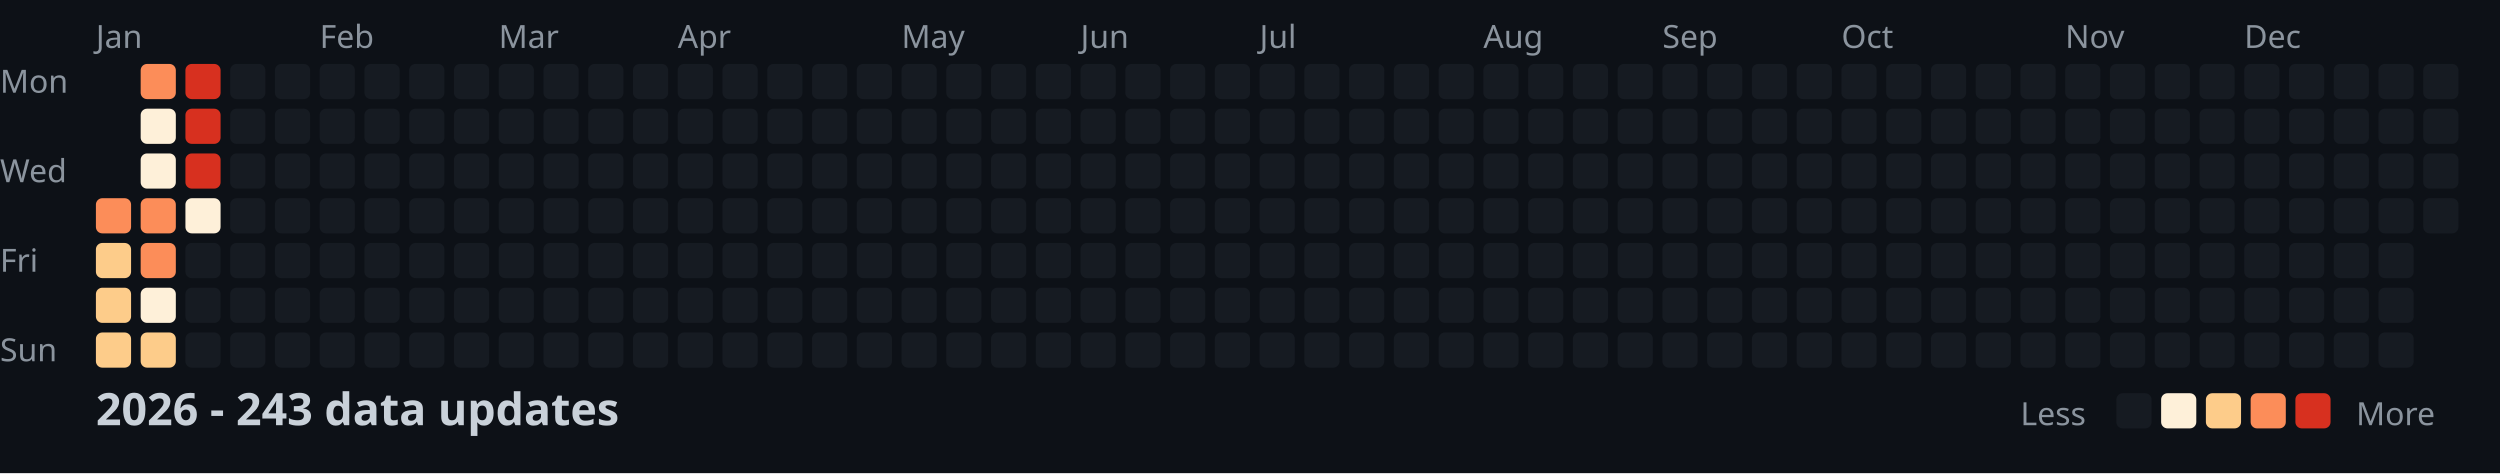
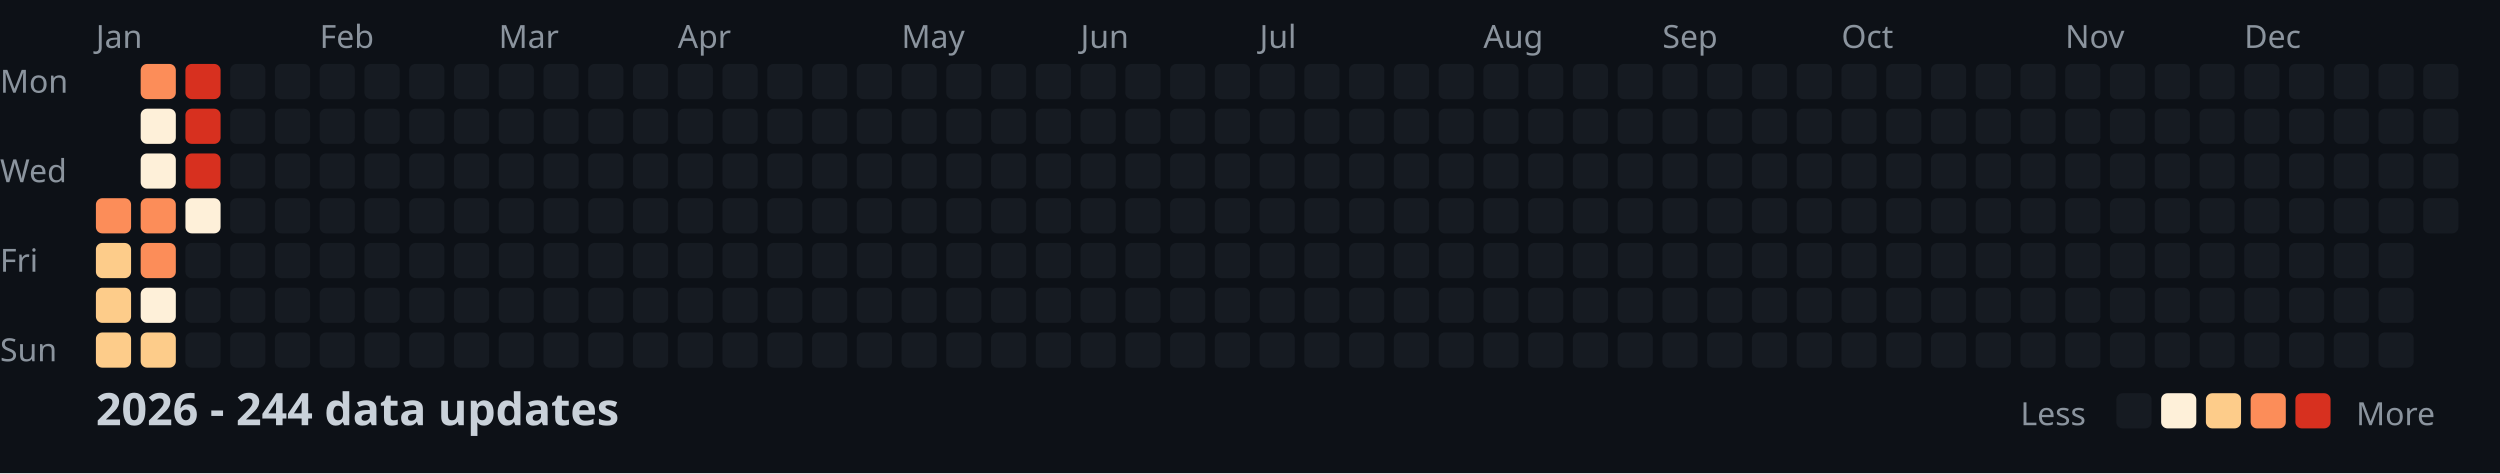
<svg xmlns="http://www.w3.org/2000/svg" width="782" height="148">
  <style>
    .month { font: 10px sans-serif; fill: #8b949e; }
    .day { font: 10px sans-serif; fill: #8b949e; }
    .title { font: bold 14px sans-serif; fill: #c9d1d9; }
    .legend { font: 10px sans-serif; fill: #8b949e; }
  </style>
  <rect width="100%" height="100%" fill="#0d1117" />
  <text x="0" y="29" class="day">Mon</text>
  <text x="0" y="57" class="day">Wed</text>
  <text x="0" y="85" class="day">Fri</text>
  <text x="0" y="113" class="day">Sun</text>
  <text x="30" y="15" class="month">Jan</text>
  <text x="100" y="15" class="month">Feb</text>
  <text x="156" y="15" class="month">Mar</text>
  <text x="212" y="15" class="month">Apr</text>
  <text x="282" y="15" class="month">May</text>
  <text x="338" y="15" class="month">Jun</text>
  <text x="394" y="15" class="month">Jul</text>
  <text x="464" y="15" class="month">Aug</text>
  <text x="520" y="15" class="month">Sep</text>
  <text x="576" y="15" class="month">Oct</text>
  <text x="646" y="15" class="month">Nov</text>
  <text x="702" y="15" class="month">Dec</text>
  <rect x="30" y="62" width="11" height="11" fill="#fc8d59" rx="2" />
  <rect x="30" y="76" width="11" height="11" fill="#fdcc8a" rx="2" />
  <rect x="30" y="90" width="11" height="11" fill="#fdcc8a" rx="2" />
  <rect x="30" y="104" width="11" height="11" fill="#fdcc8a" rx="2" />
  <rect x="44" y="20" width="11" height="11" fill="#fc8d59" rx="2" />
  <rect x="44" y="34" width="11" height="11" fill="#fef0d9" rx="2" />
  <rect x="44" y="48" width="11" height="11" fill="#fef0d9" rx="2" />
  <rect x="44" y="62" width="11" height="11" fill="#fc8d59" rx="2" />
  <rect x="44" y="76" width="11" height="11" fill="#fc8d59" rx="2" />
  <rect x="44" y="90" width="11" height="11" fill="#fef0d9" rx="2" />
  <rect x="44" y="104" width="11" height="11" fill="#fdcc8a" rx="2" />
  <rect x="58" y="20" width="11" height="11" fill="#d7301f" rx="2" />
  <rect x="58" y="34" width="11" height="11" fill="#d7301f" rx="2" />
  <rect x="58" y="48" width="11" height="11" fill="#d7301f" rx="2" />
  <rect x="58" y="62" width="11" height="11" fill="#fef0d9" rx="2" />
  <rect x="58" y="76" width="11" height="11" fill="#161b22" rx="2" />
  <rect x="58" y="90" width="11" height="11" fill="#161b22" rx="2" />
  <rect x="58" y="104" width="11" height="11" fill="#161b22" rx="2" />
  <rect x="72" y="20" width="11" height="11" fill="#161b22" rx="2" />
  <rect x="72" y="34" width="11" height="11" fill="#161b22" rx="2" />
  <rect x="72" y="48" width="11" height="11" fill="#161b22" rx="2" />
  <rect x="72" y="62" width="11" height="11" fill="#161b22" rx="2" />
  <rect x="72" y="76" width="11" height="11" fill="#161b22" rx="2" />
  <rect x="72" y="90" width="11" height="11" fill="#161b22" rx="2" />
  <rect x="72" y="104" width="11" height="11" fill="#161b22" rx="2" />
  <rect x="86" y="20" width="11" height="11" fill="#161b22" rx="2" />
  <rect x="86" y="34" width="11" height="11" fill="#161b22" rx="2" />
  <rect x="86" y="48" width="11" height="11" fill="#161b22" rx="2" />
  <rect x="86" y="62" width="11" height="11" fill="#161b22" rx="2" />
  <rect x="86" y="76" width="11" height="11" fill="#161b22" rx="2" />
  <rect x="86" y="90" width="11" height="11" fill="#161b22" rx="2" />
  <rect x="86" y="104" width="11" height="11" fill="#161b22" rx="2" />
  <rect x="100" y="20" width="11" height="11" fill="#161b22" rx="2" />
  <rect x="100" y="34" width="11" height="11" fill="#161b22" rx="2" />
  <rect x="100" y="48" width="11" height="11" fill="#161b22" rx="2" />
  <rect x="100" y="62" width="11" height="11" fill="#161b22" rx="2" />
  <rect x="100" y="76" width="11" height="11" fill="#161b22" rx="2" />
  <rect x="100" y="90" width="11" height="11" fill="#161b22" rx="2" />
  <rect x="100" y="104" width="11" height="11" fill="#161b22" rx="2" />
  <rect x="114" y="20" width="11" height="11" fill="#161b22" rx="2" />
  <rect x="114" y="34" width="11" height="11" fill="#161b22" rx="2" />
  <rect x="114" y="48" width="11" height="11" fill="#161b22" rx="2" />
  <rect x="114" y="62" width="11" height="11" fill="#161b22" rx="2" />
  <rect x="114" y="76" width="11" height="11" fill="#161b22" rx="2" />
  <rect x="114" y="90" width="11" height="11" fill="#161b22" rx="2" />
  <rect x="114" y="104" width="11" height="11" fill="#161b22" rx="2" />
  <rect x="128" y="20" width="11" height="11" fill="#161b22" rx="2" />
  <rect x="128" y="34" width="11" height="11" fill="#161b22" rx="2" />
  <rect x="128" y="48" width="11" height="11" fill="#161b22" rx="2" />
  <rect x="128" y="62" width="11" height="11" fill="#161b22" rx="2" />
  <rect x="128" y="76" width="11" height="11" fill="#161b22" rx="2" />
  <rect x="128" y="90" width="11" height="11" fill="#161b22" rx="2" />
  <rect x="128" y="104" width="11" height="11" fill="#161b22" rx="2" />
  <rect x="142" y="20" width="11" height="11" fill="#161b22" rx="2" />
  <rect x="142" y="34" width="11" height="11" fill="#161b22" rx="2" />
  <rect x="142" y="48" width="11" height="11" fill="#161b22" rx="2" />
  <rect x="142" y="62" width="11" height="11" fill="#161b22" rx="2" />
  <rect x="142" y="76" width="11" height="11" fill="#161b22" rx="2" />
  <rect x="142" y="90" width="11" height="11" fill="#161b22" rx="2" />
  <rect x="142" y="104" width="11" height="11" fill="#161b22" rx="2" />
  <rect x="156" y="20" width="11" height="11" fill="#161b22" rx="2" />
  <rect x="156" y="34" width="11" height="11" fill="#161b22" rx="2" />
  <rect x="156" y="48" width="11" height="11" fill="#161b22" rx="2" />
  <rect x="156" y="62" width="11" height="11" fill="#161b22" rx="2" />
  <rect x="156" y="76" width="11" height="11" fill="#161b22" rx="2" />
  <rect x="156" y="90" width="11" height="11" fill="#161b22" rx="2" />
  <rect x="156" y="104" width="11" height="11" fill="#161b22" rx="2" />
  <rect x="170" y="20" width="11" height="11" fill="#161b22" rx="2" />
  <rect x="170" y="34" width="11" height="11" fill="#161b22" rx="2" />
  <rect x="170" y="48" width="11" height="11" fill="#161b22" rx="2" />
  <rect x="170" y="62" width="11" height="11" fill="#161b22" rx="2" />
  <rect x="170" y="76" width="11" height="11" fill="#161b22" rx="2" />
  <rect x="170" y="90" width="11" height="11" fill="#161b22" rx="2" />
  <rect x="170" y="104" width="11" height="11" fill="#161b22" rx="2" />
  <rect x="184" y="20" width="11" height="11" fill="#161b22" rx="2" />
  <rect x="184" y="34" width="11" height="11" fill="#161b22" rx="2" />
  <rect x="184" y="48" width="11" height="11" fill="#161b22" rx="2" />
  <rect x="184" y="62" width="11" height="11" fill="#161b22" rx="2" />
  <rect x="184" y="76" width="11" height="11" fill="#161b22" rx="2" />
  <rect x="184" y="90" width="11" height="11" fill="#161b22" rx="2" />
  <rect x="184" y="104" width="11" height="11" fill="#161b22" rx="2" />
  <rect x="198" y="20" width="11" height="11" fill="#161b22" rx="2" />
  <rect x="198" y="34" width="11" height="11" fill="#161b22" rx="2" />
  <rect x="198" y="48" width="11" height="11" fill="#161b22" rx="2" />
  <rect x="198" y="62" width="11" height="11" fill="#161b22" rx="2" />
  <rect x="198" y="76" width="11" height="11" fill="#161b22" rx="2" />
  <rect x="198" y="90" width="11" height="11" fill="#161b22" rx="2" />
  <rect x="198" y="104" width="11" height="11" fill="#161b22" rx="2" />
  <rect x="212" y="20" width="11" height="11" fill="#161b22" rx="2" />
  <rect x="212" y="34" width="11" height="11" fill="#161b22" rx="2" />
  <rect x="212" y="48" width="11" height="11" fill="#161b22" rx="2" />
  <rect x="212" y="62" width="11" height="11" fill="#161b22" rx="2" />
  <rect x="212" y="76" width="11" height="11" fill="#161b22" rx="2" />
  <rect x="212" y="90" width="11" height="11" fill="#161b22" rx="2" />
  <rect x="212" y="104" width="11" height="11" fill="#161b22" rx="2" />
  <rect x="226" y="20" width="11" height="11" fill="#161b22" rx="2" />
  <rect x="226" y="34" width="11" height="11" fill="#161b22" rx="2" />
  <rect x="226" y="48" width="11" height="11" fill="#161b22" rx="2" />
  <rect x="226" y="62" width="11" height="11" fill="#161b22" rx="2" />
  <rect x="226" y="76" width="11" height="11" fill="#161b22" rx="2" />
  <rect x="226" y="90" width="11" height="11" fill="#161b22" rx="2" />
  <rect x="226" y="104" width="11" height="11" fill="#161b22" rx="2" />
  <rect x="240" y="20" width="11" height="11" fill="#161b22" rx="2" />
  <rect x="240" y="34" width="11" height="11" fill="#161b22" rx="2" />
  <rect x="240" y="48" width="11" height="11" fill="#161b22" rx="2" />
  <rect x="240" y="62" width="11" height="11" fill="#161b22" rx="2" />
  <rect x="240" y="76" width="11" height="11" fill="#161b22" rx="2" />
  <rect x="240" y="90" width="11" height="11" fill="#161b22" rx="2" />
  <rect x="240" y="104" width="11" height="11" fill="#161b22" rx="2" />
  <rect x="254" y="20" width="11" height="11" fill="#161b22" rx="2" />
  <rect x="254" y="34" width="11" height="11" fill="#161b22" rx="2" />
  <rect x="254" y="48" width="11" height="11" fill="#161b22" rx="2" />
  <rect x="254" y="62" width="11" height="11" fill="#161b22" rx="2" />
  <rect x="254" y="76" width="11" height="11" fill="#161b22" rx="2" />
  <rect x="254" y="90" width="11" height="11" fill="#161b22" rx="2" />
  <rect x="254" y="104" width="11" height="11" fill="#161b22" rx="2" />
  <rect x="268" y="20" width="11" height="11" fill="#161b22" rx="2" />
  <rect x="268" y="34" width="11" height="11" fill="#161b22" rx="2" />
  <rect x="268" y="48" width="11" height="11" fill="#161b22" rx="2" />
  <rect x="268" y="62" width="11" height="11" fill="#161b22" rx="2" />
  <rect x="268" y="76" width="11" height="11" fill="#161b22" rx="2" />
  <rect x="268" y="90" width="11" height="11" fill="#161b22" rx="2" />
  <rect x="268" y="104" width="11" height="11" fill="#161b22" rx="2" />
  <rect x="282" y="20" width="11" height="11" fill="#161b22" rx="2" />
  <rect x="282" y="34" width="11" height="11" fill="#161b22" rx="2" />
  <rect x="282" y="48" width="11" height="11" fill="#161b22" rx="2" />
  <rect x="282" y="62" width="11" height="11" fill="#161b22" rx="2" />
  <rect x="282" y="76" width="11" height="11" fill="#161b22" rx="2" />
  <rect x="282" y="90" width="11" height="11" fill="#161b22" rx="2" />
  <rect x="282" y="104" width="11" height="11" fill="#161b22" rx="2" />
  <rect x="296" y="20" width="11" height="11" fill="#161b22" rx="2" />
  <rect x="296" y="34" width="11" height="11" fill="#161b22" rx="2" />
  <rect x="296" y="48" width="11" height="11" fill="#161b22" rx="2" />
  <rect x="296" y="62" width="11" height="11" fill="#161b22" rx="2" />
  <rect x="296" y="76" width="11" height="11" fill="#161b22" rx="2" />
  <rect x="296" y="90" width="11" height="11" fill="#161b22" rx="2" />
  <rect x="296" y="104" width="11" height="11" fill="#161b22" rx="2" />
  <rect x="310" y="20" width="11" height="11" fill="#161b22" rx="2" />
  <rect x="310" y="34" width="11" height="11" fill="#161b22" rx="2" />
  <rect x="310" y="48" width="11" height="11" fill="#161b22" rx="2" />
  <rect x="310" y="62" width="11" height="11" fill="#161b22" rx="2" />
  <rect x="310" y="76" width="11" height="11" fill="#161b22" rx="2" />
  <rect x="310" y="90" width="11" height="11" fill="#161b22" rx="2" />
  <rect x="310" y="104" width="11" height="11" fill="#161b22" rx="2" />
  <rect x="324" y="20" width="11" height="11" fill="#161b22" rx="2" />
  <rect x="324" y="34" width="11" height="11" fill="#161b22" rx="2" />
  <rect x="324" y="48" width="11" height="11" fill="#161b22" rx="2" />
  <rect x="324" y="62" width="11" height="11" fill="#161b22" rx="2" />
  <rect x="324" y="76" width="11" height="11" fill="#161b22" rx="2" />
  <rect x="324" y="90" width="11" height="11" fill="#161b22" rx="2" />
  <rect x="324" y="104" width="11" height="11" fill="#161b22" rx="2" />
  <rect x="338" y="20" width="11" height="11" fill="#161b22" rx="2" />
  <rect x="338" y="34" width="11" height="11" fill="#161b22" rx="2" />
  <rect x="338" y="48" width="11" height="11" fill="#161b22" rx="2" />
  <rect x="338" y="62" width="11" height="11" fill="#161b22" rx="2" />
  <rect x="338" y="76" width="11" height="11" fill="#161b22" rx="2" />
  <rect x="338" y="90" width="11" height="11" fill="#161b22" rx="2" />
  <rect x="338" y="104" width="11" height="11" fill="#161b22" rx="2" />
  <rect x="352" y="20" width="11" height="11" fill="#161b22" rx="2" />
  <rect x="352" y="34" width="11" height="11" fill="#161b22" rx="2" />
  <rect x="352" y="48" width="11" height="11" fill="#161b22" rx="2" />
  <rect x="352" y="62" width="11" height="11" fill="#161b22" rx="2" />
  <rect x="352" y="76" width="11" height="11" fill="#161b22" rx="2" />
  <rect x="352" y="90" width="11" height="11" fill="#161b22" rx="2" />
  <rect x="352" y="104" width="11" height="11" fill="#161b22" rx="2" />
  <rect x="366" y="20" width="11" height="11" fill="#161b22" rx="2" />
  <rect x="366" y="34" width="11" height="11" fill="#161b22" rx="2" />
  <rect x="366" y="48" width="11" height="11" fill="#161b22" rx="2" />
  <rect x="366" y="62" width="11" height="11" fill="#161b22" rx="2" />
  <rect x="366" y="76" width="11" height="11" fill="#161b22" rx="2" />
  <rect x="366" y="90" width="11" height="11" fill="#161b22" rx="2" />
  <rect x="366" y="104" width="11" height="11" fill="#161b22" rx="2" />
  <rect x="380" y="20" width="11" height="11" fill="#161b22" rx="2" />
  <rect x="380" y="34" width="11" height="11" fill="#161b22" rx="2" />
  <rect x="380" y="48" width="11" height="11" fill="#161b22" rx="2" />
  <rect x="380" y="62" width="11" height="11" fill="#161b22" rx="2" />
  <rect x="380" y="76" width="11" height="11" fill="#161b22" rx="2" />
  <rect x="380" y="90" width="11" height="11" fill="#161b22" rx="2" />
  <rect x="380" y="104" width="11" height="11" fill="#161b22" rx="2" />
  <rect x="394" y="20" width="11" height="11" fill="#161b22" rx="2" />
  <rect x="394" y="34" width="11" height="11" fill="#161b22" rx="2" />
  <rect x="394" y="48" width="11" height="11" fill="#161b22" rx="2" />
  <rect x="394" y="62" width="11" height="11" fill="#161b22" rx="2" />
  <rect x="394" y="76" width="11" height="11" fill="#161b22" rx="2" />
  <rect x="394" y="90" width="11" height="11" fill="#161b22" rx="2" />
  <rect x="394" y="104" width="11" height="11" fill="#161b22" rx="2" />
  <rect x="408" y="20" width="11" height="11" fill="#161b22" rx="2" />
  <rect x="408" y="34" width="11" height="11" fill="#161b22" rx="2" />
  <rect x="408" y="48" width="11" height="11" fill="#161b22" rx="2" />
  <rect x="408" y="62" width="11" height="11" fill="#161b22" rx="2" />
  <rect x="408" y="76" width="11" height="11" fill="#161b22" rx="2" />
  <rect x="408" y="90" width="11" height="11" fill="#161b22" rx="2" />
  <rect x="408" y="104" width="11" height="11" fill="#161b22" rx="2" />
  <rect x="422" y="20" width="11" height="11" fill="#161b22" rx="2" />
  <rect x="422" y="34" width="11" height="11" fill="#161b22" rx="2" />
  <rect x="422" y="48" width="11" height="11" fill="#161b22" rx="2" />
  <rect x="422" y="62" width="11" height="11" fill="#161b22" rx="2" />
  <rect x="422" y="76" width="11" height="11" fill="#161b22" rx="2" />
  <rect x="422" y="90" width="11" height="11" fill="#161b22" rx="2" />
  <rect x="422" y="104" width="11" height="11" fill="#161b22" rx="2" />
  <rect x="436" y="20" width="11" height="11" fill="#161b22" rx="2" />
  <rect x="436" y="34" width="11" height="11" fill="#161b22" rx="2" />
  <rect x="436" y="48" width="11" height="11" fill="#161b22" rx="2" />
  <rect x="436" y="62" width="11" height="11" fill="#161b22" rx="2" />
  <rect x="436" y="76" width="11" height="11" fill="#161b22" rx="2" />
  <rect x="436" y="90" width="11" height="11" fill="#161b22" rx="2" />
  <rect x="436" y="104" width="11" height="11" fill="#161b22" rx="2" />
  <rect x="450" y="20" width="11" height="11" fill="#161b22" rx="2" />
  <rect x="450" y="34" width="11" height="11" fill="#161b22" rx="2" />
  <rect x="450" y="48" width="11" height="11" fill="#161b22" rx="2" />
  <rect x="450" y="62" width="11" height="11" fill="#161b22" rx="2" />
  <rect x="450" y="76" width="11" height="11" fill="#161b22" rx="2" />
  <rect x="450" y="90" width="11" height="11" fill="#161b22" rx="2" />
  <rect x="450" y="104" width="11" height="11" fill="#161b22" rx="2" />
  <rect x="464" y="20" width="11" height="11" fill="#161b22" rx="2" />
  <rect x="464" y="34" width="11" height="11" fill="#161b22" rx="2" />
  <rect x="464" y="48" width="11" height="11" fill="#161b22" rx="2" />
  <rect x="464" y="62" width="11" height="11" fill="#161b22" rx="2" />
  <rect x="464" y="76" width="11" height="11" fill="#161b22" rx="2" />
  <rect x="464" y="90" width="11" height="11" fill="#161b22" rx="2" />
  <rect x="464" y="104" width="11" height="11" fill="#161b22" rx="2" />
  <rect x="478" y="20" width="11" height="11" fill="#161b22" rx="2" />
  <rect x="478" y="34" width="11" height="11" fill="#161b22" rx="2" />
  <rect x="478" y="48" width="11" height="11" fill="#161b22" rx="2" />
  <rect x="478" y="62" width="11" height="11" fill="#161b22" rx="2" />
  <rect x="478" y="76" width="11" height="11" fill="#161b22" rx="2" />
  <rect x="478" y="90" width="11" height="11" fill="#161b22" rx="2" />
  <rect x="478" y="104" width="11" height="11" fill="#161b22" rx="2" />
  <rect x="492" y="20" width="11" height="11" fill="#161b22" rx="2" />
  <rect x="492" y="34" width="11" height="11" fill="#161b22" rx="2" />
  <rect x="492" y="48" width="11" height="11" fill="#161b22" rx="2" />
  <rect x="492" y="62" width="11" height="11" fill="#161b22" rx="2" />
  <rect x="492" y="76" width="11" height="11" fill="#161b22" rx="2" />
  <rect x="492" y="90" width="11" height="11" fill="#161b22" rx="2" />
  <rect x="492" y="104" width="11" height="11" fill="#161b22" rx="2" />
  <rect x="506" y="20" width="11" height="11" fill="#161b22" rx="2" />
  <rect x="506" y="34" width="11" height="11" fill="#161b22" rx="2" />
  <rect x="506" y="48" width="11" height="11" fill="#161b22" rx="2" />
  <rect x="506" y="62" width="11" height="11" fill="#161b22" rx="2" />
  <rect x="506" y="76" width="11" height="11" fill="#161b22" rx="2" />
  <rect x="506" y="90" width="11" height="11" fill="#161b22" rx="2" />
  <rect x="506" y="104" width="11" height="11" fill="#161b22" rx="2" />
  <rect x="520" y="20" width="11" height="11" fill="#161b22" rx="2" />
  <rect x="520" y="34" width="11" height="11" fill="#161b22" rx="2" />
  <rect x="520" y="48" width="11" height="11" fill="#161b22" rx="2" />
  <rect x="520" y="62" width="11" height="11" fill="#161b22" rx="2" />
  <rect x="520" y="76" width="11" height="11" fill="#161b22" rx="2" />
  <rect x="520" y="90" width="11" height="11" fill="#161b22" rx="2" />
  <rect x="520" y="104" width="11" height="11" fill="#161b22" rx="2" />
  <rect x="534" y="20" width="11" height="11" fill="#161b22" rx="2" />
  <rect x="534" y="34" width="11" height="11" fill="#161b22" rx="2" />
  <rect x="534" y="48" width="11" height="11" fill="#161b22" rx="2" />
  <rect x="534" y="62" width="11" height="11" fill="#161b22" rx="2" />
  <rect x="534" y="76" width="11" height="11" fill="#161b22" rx="2" />
  <rect x="534" y="90" width="11" height="11" fill="#161b22" rx="2" />
  <rect x="534" y="104" width="11" height="11" fill="#161b22" rx="2" />
  <rect x="548" y="20" width="11" height="11" fill="#161b22" rx="2" />
  <rect x="548" y="34" width="11" height="11" fill="#161b22" rx="2" />
  <rect x="548" y="48" width="11" height="11" fill="#161b22" rx="2" />
  <rect x="548" y="62" width="11" height="11" fill="#161b22" rx="2" />
  <rect x="548" y="76" width="11" height="11" fill="#161b22" rx="2" />
  <rect x="548" y="90" width="11" height="11" fill="#161b22" rx="2" />
  <rect x="548" y="104" width="11" height="11" fill="#161b22" rx="2" />
  <rect x="562" y="20" width="11" height="11" fill="#161b22" rx="2" />
  <rect x="562" y="34" width="11" height="11" fill="#161b22" rx="2" />
  <rect x="562" y="48" width="11" height="11" fill="#161b22" rx="2" />
  <rect x="562" y="62" width="11" height="11" fill="#161b22" rx="2" />
  <rect x="562" y="76" width="11" height="11" fill="#161b22" rx="2" />
  <rect x="562" y="90" width="11" height="11" fill="#161b22" rx="2" />
  <rect x="562" y="104" width="11" height="11" fill="#161b22" rx="2" />
  <rect x="576" y="20" width="11" height="11" fill="#161b22" rx="2" />
  <rect x="576" y="34" width="11" height="11" fill="#161b22" rx="2" />
  <rect x="576" y="48" width="11" height="11" fill="#161b22" rx="2" />
  <rect x="576" y="62" width="11" height="11" fill="#161b22" rx="2" />
  <rect x="576" y="76" width="11" height="11" fill="#161b22" rx="2" />
  <rect x="576" y="90" width="11" height="11" fill="#161b22" rx="2" />
  <rect x="576" y="104" width="11" height="11" fill="#161b22" rx="2" />
  <rect x="590" y="20" width="11" height="11" fill="#161b22" rx="2" />
  <rect x="590" y="34" width="11" height="11" fill="#161b22" rx="2" />
  <rect x="590" y="48" width="11" height="11" fill="#161b22" rx="2" />
  <rect x="590" y="62" width="11" height="11" fill="#161b22" rx="2" />
  <rect x="590" y="76" width="11" height="11" fill="#161b22" rx="2" />
  <rect x="590" y="90" width="11" height="11" fill="#161b22" rx="2" />
  <rect x="590" y="104" width="11" height="11" fill="#161b22" rx="2" />
  <rect x="604" y="20" width="11" height="11" fill="#161b22" rx="2" />
  <rect x="604" y="34" width="11" height="11" fill="#161b22" rx="2" />
  <rect x="604" y="48" width="11" height="11" fill="#161b22" rx="2" />
  <rect x="604" y="62" width="11" height="11" fill="#161b22" rx="2" />
  <rect x="604" y="76" width="11" height="11" fill="#161b22" rx="2" />
  <rect x="604" y="90" width="11" height="11" fill="#161b22" rx="2" />
  <rect x="604" y="104" width="11" height="11" fill="#161b22" rx="2" />
  <rect x="618" y="20" width="11" height="11" fill="#161b22" rx="2" />
  <rect x="618" y="34" width="11" height="11" fill="#161b22" rx="2" />
  <rect x="618" y="48" width="11" height="11" fill="#161b22" rx="2" />
  <rect x="618" y="62" width="11" height="11" fill="#161b22" rx="2" />
  <rect x="618" y="76" width="11" height="11" fill="#161b22" rx="2" />
  <rect x="618" y="90" width="11" height="11" fill="#161b22" rx="2" />
  <rect x="618" y="104" width="11" height="11" fill="#161b22" rx="2" />
  <rect x="632" y="20" width="11" height="11" fill="#161b22" rx="2" />
  <rect x="632" y="34" width="11" height="11" fill="#161b22" rx="2" />
  <rect x="632" y="48" width="11" height="11" fill="#161b22" rx="2" />
  <rect x="632" y="62" width="11" height="11" fill="#161b22" rx="2" />
  <rect x="632" y="76" width="11" height="11" fill="#161b22" rx="2" />
  <rect x="632" y="90" width="11" height="11" fill="#161b22" rx="2" />
  <rect x="632" y="104" width="11" height="11" fill="#161b22" rx="2" />
  <rect x="646" y="20" width="11" height="11" fill="#161b22" rx="2" />
  <rect x="646" y="34" width="11" height="11" fill="#161b22" rx="2" />
  <rect x="646" y="48" width="11" height="11" fill="#161b22" rx="2" />
  <rect x="646" y="62" width="11" height="11" fill="#161b22" rx="2" />
  <rect x="646" y="76" width="11" height="11" fill="#161b22" rx="2" />
  <rect x="646" y="90" width="11" height="11" fill="#161b22" rx="2" />
  <rect x="646" y="104" width="11" height="11" fill="#161b22" rx="2" />
  <rect x="660" y="20" width="11" height="11" fill="#161b22" rx="2" />
  <rect x="660" y="34" width="11" height="11" fill="#161b22" rx="2" />
  <rect x="660" y="48" width="11" height="11" fill="#161b22" rx="2" />
  <rect x="660" y="62" width="11" height="11" fill="#161b22" rx="2" />
  <rect x="660" y="76" width="11" height="11" fill="#161b22" rx="2" />
  <rect x="660" y="90" width="11" height="11" fill="#161b22" rx="2" />
  <rect x="660" y="104" width="11" height="11" fill="#161b22" rx="2" />
  <rect x="674" y="20" width="11" height="11" fill="#161b22" rx="2" />
  <rect x="674" y="34" width="11" height="11" fill="#161b22" rx="2" />
  <rect x="674" y="48" width="11" height="11" fill="#161b22" rx="2" />
  <rect x="674" y="62" width="11" height="11" fill="#161b22" rx="2" />
  <rect x="674" y="76" width="11" height="11" fill="#161b22" rx="2" />
  <rect x="674" y="90" width="11" height="11" fill="#161b22" rx="2" />
  <rect x="674" y="104" width="11" height="11" fill="#161b22" rx="2" />
  <rect x="688" y="20" width="11" height="11" fill="#161b22" rx="2" />
  <rect x="688" y="34" width="11" height="11" fill="#161b22" rx="2" />
  <rect x="688" y="48" width="11" height="11" fill="#161b22" rx="2" />
  <rect x="688" y="62" width="11" height="11" fill="#161b22" rx="2" />
  <rect x="688" y="76" width="11" height="11" fill="#161b22" rx="2" />
  <rect x="688" y="90" width="11" height="11" fill="#161b22" rx="2" />
  <rect x="688" y="104" width="11" height="11" fill="#161b22" rx="2" />
  <rect x="702" y="20" width="11" height="11" fill="#161b22" rx="2" />
  <rect x="702" y="34" width="11" height="11" fill="#161b22" rx="2" />
  <rect x="702" y="48" width="11" height="11" fill="#161b22" rx="2" />
  <rect x="702" y="62" width="11" height="11" fill="#161b22" rx="2" />
  <rect x="702" y="76" width="11" height="11" fill="#161b22" rx="2" />
  <rect x="702" y="90" width="11" height="11" fill="#161b22" rx="2" />
  <rect x="702" y="104" width="11" height="11" fill="#161b22" rx="2" />
  <rect x="716" y="20" width="11" height="11" fill="#161b22" rx="2" />
  <rect x="716" y="34" width="11" height="11" fill="#161b22" rx="2" />
  <rect x="716" y="48" width="11" height="11" fill="#161b22" rx="2" />
  <rect x="716" y="62" width="11" height="11" fill="#161b22" rx="2" />
  <rect x="716" y="76" width="11" height="11" fill="#161b22" rx="2" />
  <rect x="716" y="90" width="11" height="11" fill="#161b22" rx="2" />
  <rect x="716" y="104" width="11" height="11" fill="#161b22" rx="2" />
  <rect x="730" y="20" width="11" height="11" fill="#161b22" rx="2" />
  <rect x="730" y="34" width="11" height="11" fill="#161b22" rx="2" />
  <rect x="730" y="48" width="11" height="11" fill="#161b22" rx="2" />
  <rect x="730" y="62" width="11" height="11" fill="#161b22" rx="2" />
  <rect x="730" y="76" width="11" height="11" fill="#161b22" rx="2" />
  <rect x="730" y="90" width="11" height="11" fill="#161b22" rx="2" />
  <rect x="730" y="104" width="11" height="11" fill="#161b22" rx="2" />
  <rect x="744" y="20" width="11" height="11" fill="#161b22" rx="2" />
  <rect x="744" y="34" width="11" height="11" fill="#161b22" rx="2" />
  <rect x="744" y="48" width="11" height="11" fill="#161b22" rx="2" />
  <rect x="744" y="62" width="11" height="11" fill="#161b22" rx="2" />
  <rect x="744" y="76" width="11" height="11" fill="#161b22" rx="2" />
  <rect x="744" y="90" width="11" height="11" fill="#161b22" rx="2" />
  <rect x="744" y="104" width="11" height="11" fill="#161b22" rx="2" />
  <rect x="758" y="20" width="11" height="11" fill="#161b22" rx="2" />
  <rect x="758" y="34" width="11" height="11" fill="#161b22" rx="2" />
  <rect x="758" y="48" width="11" height="11" fill="#161b22" rx="2" />
  <rect x="758" y="62" width="11" height="11" fill="#161b22" rx="2" />
-   <text x="30" y="133" class="title">2026 - 243 data updates</text>
+   <text x="30" y="133" class="title">2026 - 244 data updates</text>
  <text x="632" y="133" class="legend">Less</text>
  <rect x="662" y="123" width="11" height="11" fill="#161b22" rx="2" />
  <rect x="676" y="123" width="11" height="11" fill="#fef0d9" rx="2" />
  <rect x="690" y="123" width="11" height="11" fill="#fdcc8a" rx="2" />
  <rect x="704" y="123" width="11" height="11" fill="#fc8d59" rx="2" />
  <rect x="718" y="123" width="11" height="11" fill="#d7301f" rx="2" />
  <text x="737" y="133" class="legend">More</text>
</svg>
